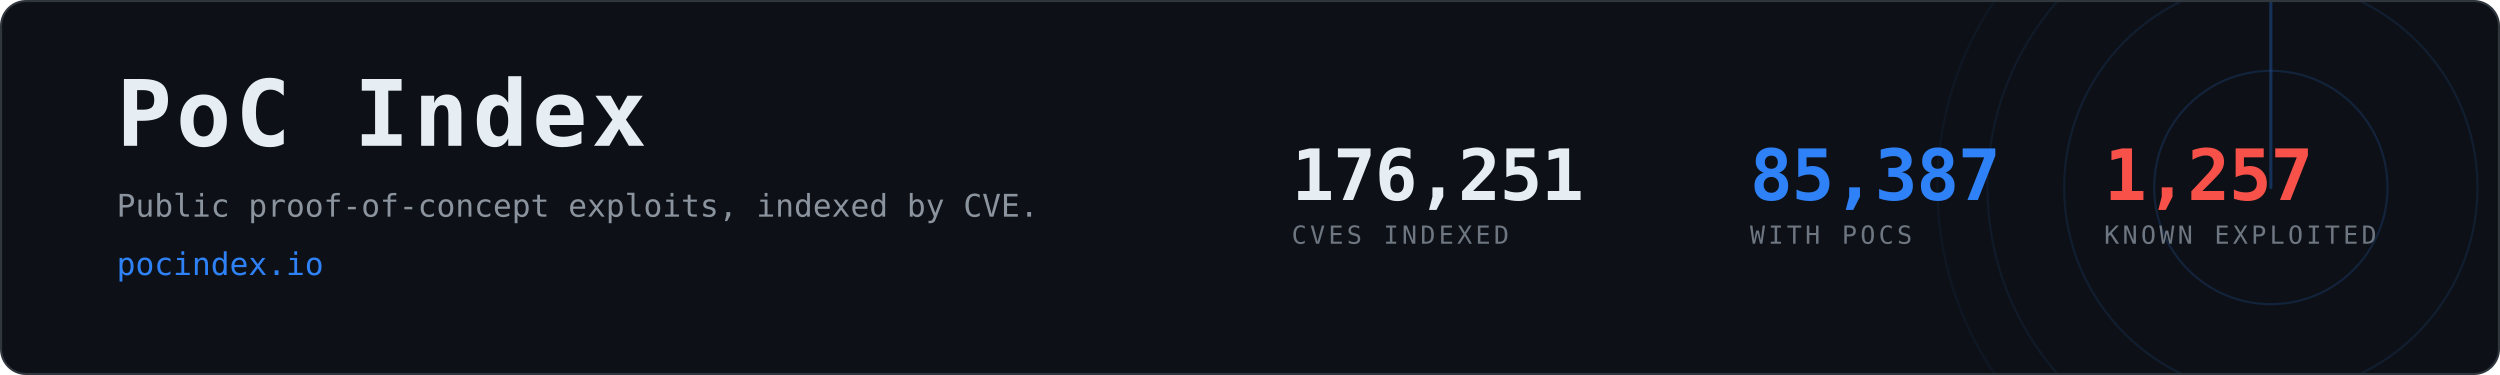
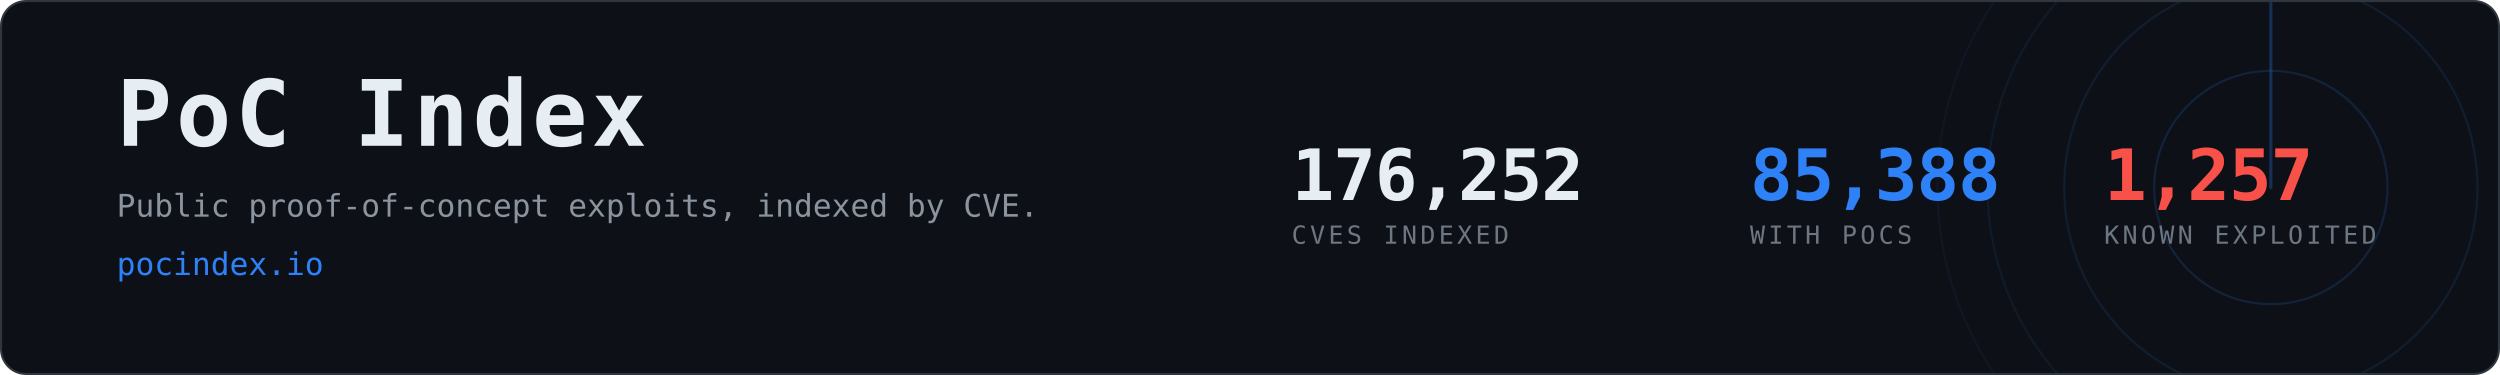
- <svg xmlns="http://www.w3.org/2000/svg" width="1200" height="180" viewBox="0 0 1200 180" role="img" aria-label="PoC Index, 85,387 CVEs with public proof-of-concept exploits">
+ <svg xmlns="http://www.w3.org/2000/svg" width="1200" height="180" viewBox="0 0 1200 180" role="img" aria-label="PoC Index, 85,388 CVEs with public proof-of-concept exploits">
  <clipPath id="card">
    <rect x="1" y="1" width="1198" height="178" rx="12" />
  </clipPath>
  <rect x="0.5" y="0.5" width="1199" height="179" rx="12" fill="#0d1117" stroke="#30363d" />
  <g clip-path="url(#card)" opacity="0.6">
    <g>
      <circle cx="1090" cy="90" r="56.0" fill="none" stroke="#2f81f7" stroke-width="1" opacity="0.270" />
      <circle cx="1090" cy="90" r="99.2" fill="none" stroke="#2f81f7" stroke-width="1" opacity="0.195" />
      <circle cx="1090" cy="90" r="136.0" fill="none" stroke="#2f81f7" stroke-width="1" opacity="0.135" />
      <circle cx="1090" cy="90" r="160.0" fill="none" stroke="#2f81f7" stroke-width="1" opacity="0.090" />
      <line x1="1090" y1="90" x2="1090" y2="-70.0" stroke="#2f81f7" stroke-width="1.5" stroke-linecap="round" opacity="0.480">
        <animateTransform attributeName="transform" type="rotate" from="0 1090 90" to="360 1090 90" dur="8s" repeatCount="indefinite" />
      </line>
    </g>
  </g>
  <text x="56" y="70" font-family="ui-monospace,SFMono-Regular,Menlo,Consolas,monospace" font-size="44" font-weight="700" fill="#e6edf3" letter-spacing="2">PoC Index</text>
  <text x="56" y="104" font-family="ui-monospace,SFMono-Regular,Menlo,Consolas,monospace" font-size="15" fill="#8b949e">
    Public proof-of-concept exploits, indexed by CVE.</text>
  <text x="56" y="132" font-family="ui-monospace,SFMono-Regular,Menlo,Consolas,monospace" font-size="15" fill="#2f81f7">pocindex.io</text>
-   <text x="620" y="96" font-family="ui-monospace,SFMono-Regular,Menlo,Consolas,monospace" font-size="34" font-weight="700" fill="#e6edf3" letter-spacing="-0.5">176,251</text>
+   <text x="620" y="96" font-family="ui-monospace,SFMono-Regular,Menlo,Consolas,monospace" font-size="34" font-weight="700" fill="#e6edf3" letter-spacing="-0.5">176,252</text>
  <text x="620" y="117" font-family="ui-monospace,SFMono-Regular,Menlo,Consolas,monospace" font-size="12" fill="#6e7681" letter-spacing="1.6">CVES INDEXED</text>
-   <text x="840" y="96" font-family="ui-monospace,SFMono-Regular,Menlo,Consolas,monospace" font-size="34" font-weight="700" fill="#2f81f7" letter-spacing="-0.5">85,387</text>
+   <text x="840" y="96" font-family="ui-monospace,SFMono-Regular,Menlo,Consolas,monospace" font-size="34" font-weight="700" fill="#2f81f7" letter-spacing="-0.5">85,388</text>
  <text x="840" y="117" font-family="ui-monospace,SFMono-Regular,Menlo,Consolas,monospace" font-size="12" fill="#6e7681" letter-spacing="1.6">WITH POCS</text>
  <text x="1010" y="96" font-family="ui-monospace,SFMono-Regular,Menlo,Consolas,monospace" font-size="34" font-weight="700" fill="#f85149" letter-spacing="-0.5">1,257</text>
  <text x="1010" y="117" font-family="ui-monospace,SFMono-Regular,Menlo,Consolas,monospace" font-size="12" fill="#6e7681" letter-spacing="1.6">KNOWN EXPLOITED</text>
</svg>
